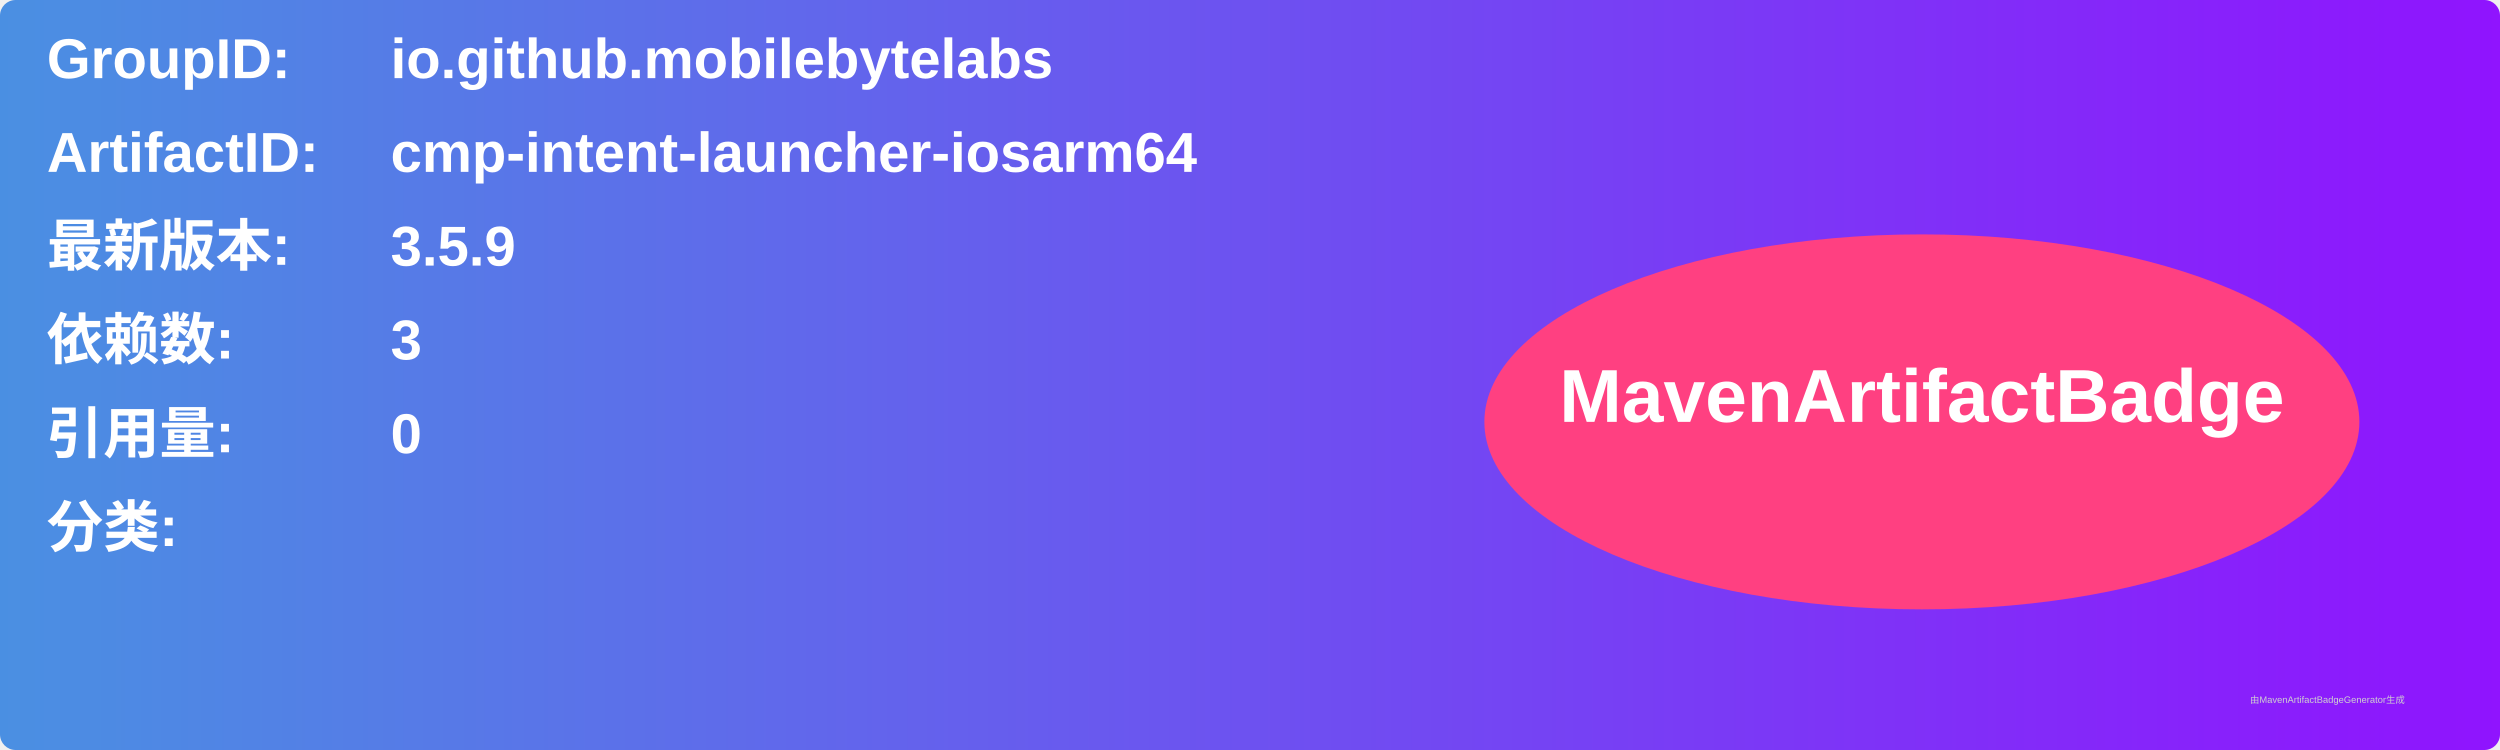
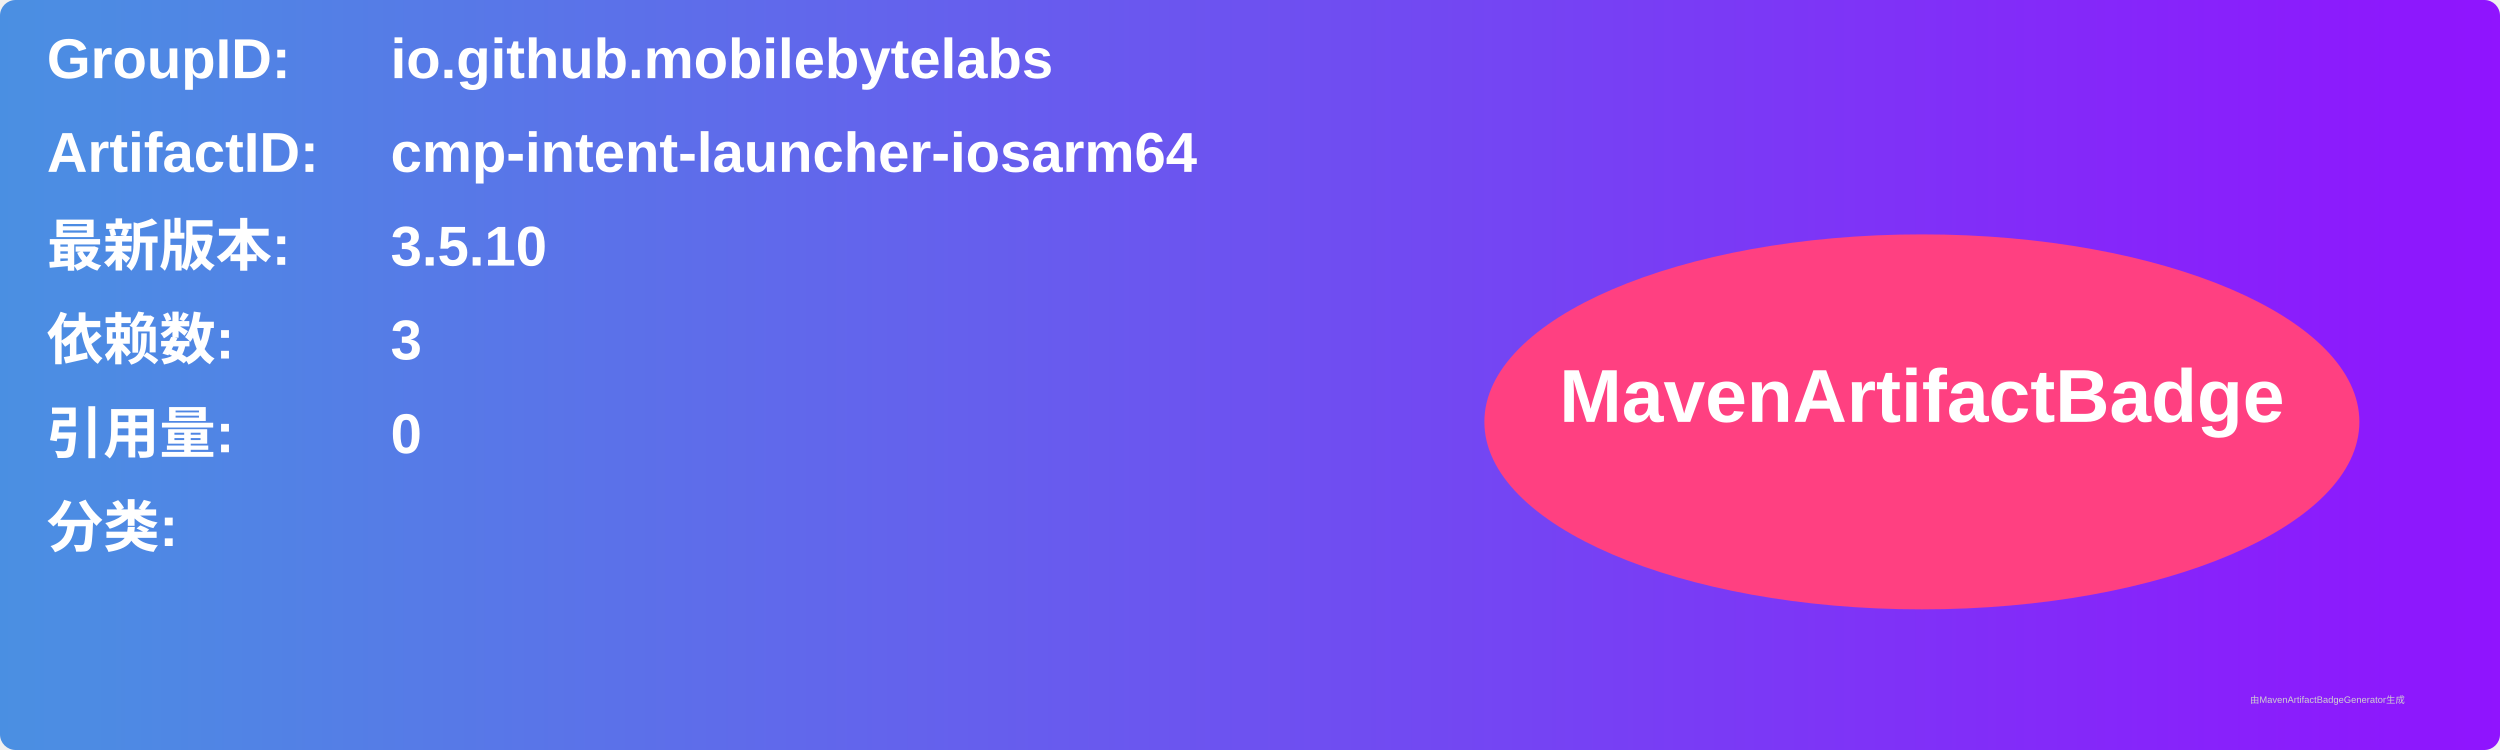
<svg xmlns="http://www.w3.org/2000/svg" width="800" height="240" viewBox="0 0 800 240">
  <linearGradient id="grad" x1="0%" y1="0%" x2="100%" y2="0%">
    <stop offset="0%" stop-color="#4a90e2" />
    <stop offset="100%" stop-color="#9013fe" />
  </linearGradient>
  <rect width="100%" height="100%" rx="5" ry="5" fill="url(#grad)" />
  <g transform="translate(15, 15)">
    <text x="0" y="10" font-family="Arial" font-size="18" fill="white" font-weight="bold" width="260">GroupID:</text>
    <text x="110" y="10" font-family="Arial" font-size="18" fill="white" font-weight="bold" width="460">io.github.mobilebytelabs</text>
    <text x="0" y="40" font-family="Arial" font-size="18" fill="white" font-weight="bold" width="260">ArtifactID:</text>
    <text x="110" y="40" font-family="Arial" font-size="18" fill="white" font-weight="bold" width="460">cmp-intent-launcher-iosarm64</text>
    <text x="0" y="70" font-family="Arial" font-size="18" fill="white" font-weight="bold">最新版本:</text>
    <text x="110" y="70" font-family="Arial" font-size="18" fill="white" font-weight="bold">
-       <tspan font-weight="bold">3.5.9</tspan>
+       <tspan font-weight="bold">3.5.10</tspan>
    </text>
    <text x="0" y="100" font-family="Arial" font-size="18" fill="white" font-weight="bold">依赖数: </text>
    <text x="110" y="100" font-family="Arial" font-size="18" fill="white">
      <tspan font-weight="bold">3</tspan>
    </text>
    <text x="0" y="130" font-family="Arial" font-size="18" fill="white" font-weight="bold">引用量: </text>
    <text x="110" y="130" font-family="Arial" font-size="18" fill="white">
      <tspan font-weight="bold">0</tspan>
    </text>
    <text x="0" y="160" font-family="Arial" font-size="18" fill="white" font-weight="bold">分类:</text>
    <text x="10" y="190" font-family="Arial" font-size="10" fill="white">
      <tspan font-weight="bold" />
    </text>
    <ellipse cx="600" cy="120" rx="140" ry="60" fill="#ff4081" />
    <text x="600" y="120" text-anchor="middle" font-family="Arial" font-size="24" fill="white" font-weight="bold">MavenArtifactBadge</text>
  </g>
  <text x="720" y="225" font-family="Arial" font-size="3" fill="#d0d0d0">由MavenArtifactBadgeGenerator生成</text>
</svg>
